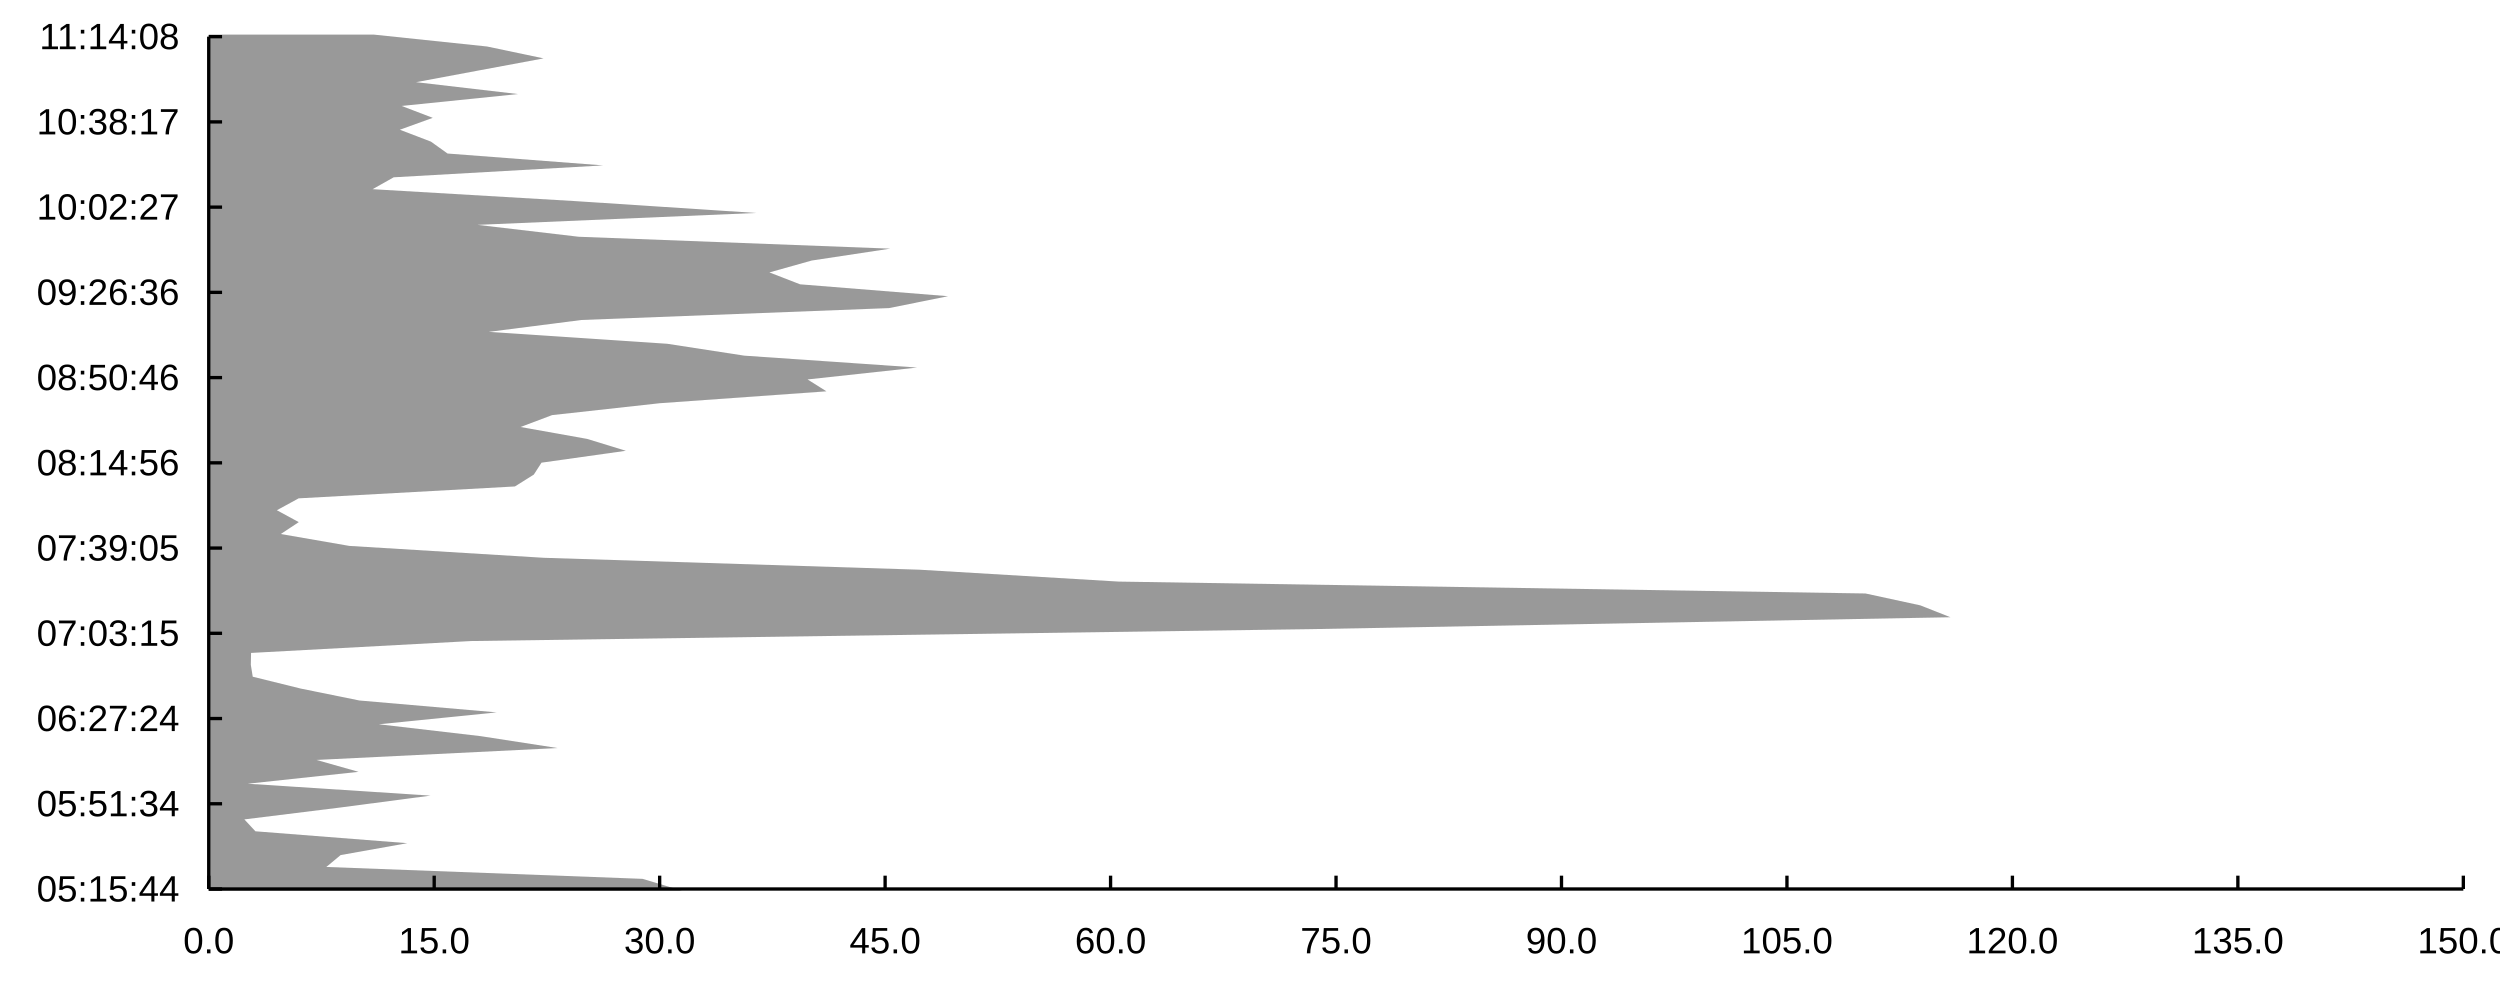
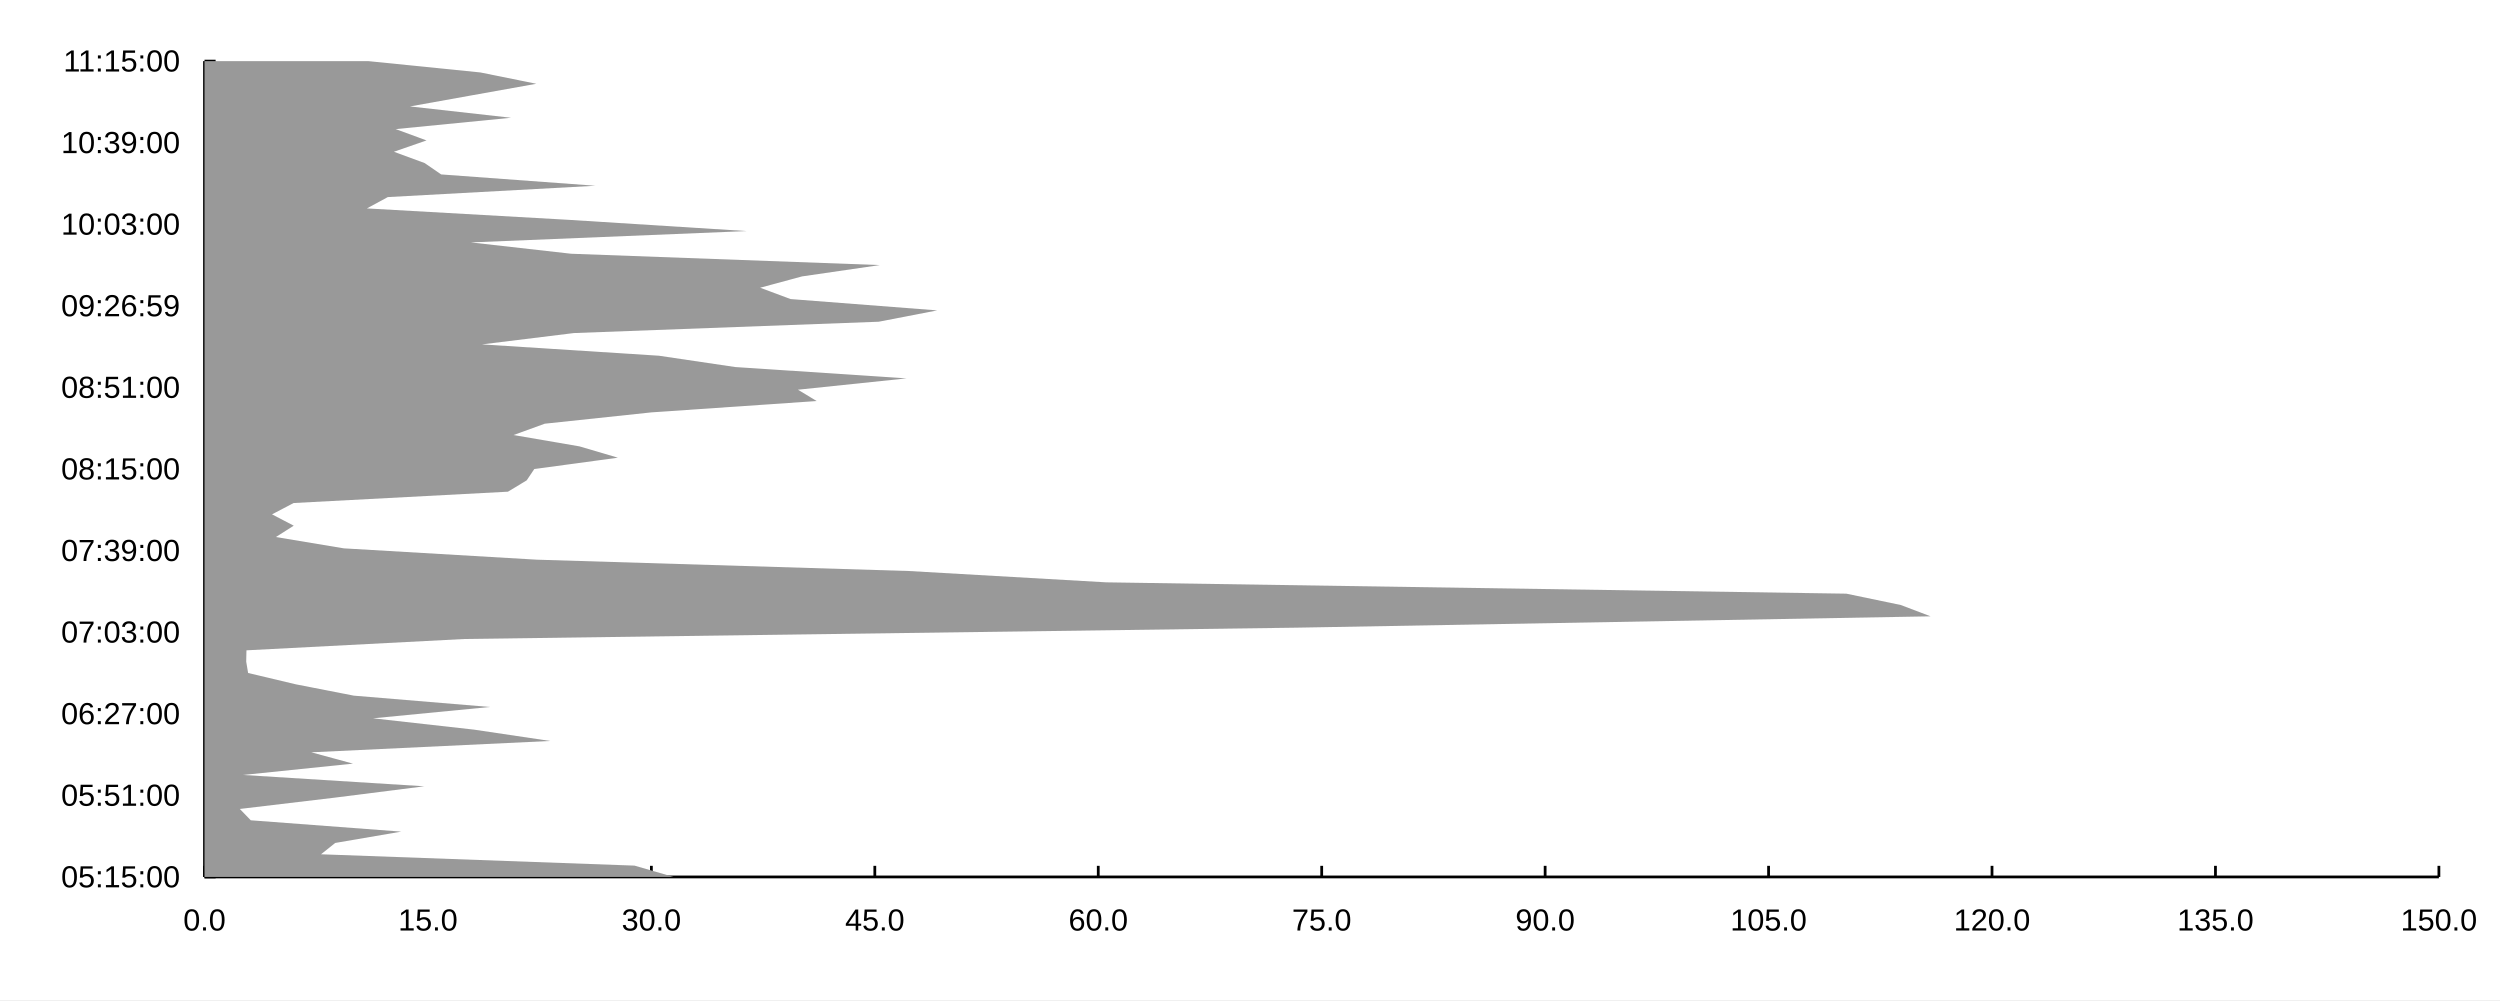
- <svg xmlns="http://www.w3.org/2000/svg" width="1000" height="400">
-   <rect width="1000" height="400" fill="#ffffffff" />
-   <path d="M272.819 356.298 L257.048 351.541 L130.528 346.785 L136.255 342.029 L162.912 337.272 L102.167 332.516 L97.744 327.76 L136.136 323.003 L172.208 318.247 L99.076 313.491 L143.42 308.734 L126.604 303.978 L223.024 299.222 L192.292 294.465 L151.526 289.709 L198.682 284.953 L143.75 280.196 L120.349 275.44 L101.095 270.684 L100.33 265.927 L100.426 261.171 L188.453 256.415 L524.335 251.658 L780.184 246.902 L768.131 242.146 L746.164 237.389 L447.472 232.633 L367.714 227.877 L217.589 223.121 L139.735 218.364 L112.308 213.608 L119.512 208.852 L110.747 204.095 L119.46 199.339 L205.966 194.583 L213.535 189.826 L216.603 185.07 L250.343 180.314 L234.833 175.557 L208.222 170.801 L220.834 166.045 L263.919 161.288 L330.576 156.532 L323.026 151.776 L366.857 147.019 L297.723 142.263 L266.88 137.507 L195.479 132.75 L232.609 127.994 L355.617 123.238 L379.237 118.481 L320.028 113.725 L307.76 108.969 L324.691 104.212 L356.097 99.456 L231.461 94.7 L190.994 89.943 L302.373 85.187 L229.904 80.431 L149.036 75.674 L157.481 70.918 L241.289 66.162 L179.013 61.406 L172.367 56.649 L159.939 51.893 L173.102 47.136 L160.66 42.38 L207.226 37.624 L166.436 32.867 L191.902 28.111 L217.425 23.355 L194.823 18.599 L149.539 13.842 L83.494 13.842 L83.494 18.599 L83.494 23.355 L83.494 28.111 L83.494 32.867 L83.494 37.624 L83.494 42.38 L83.494 47.136 L83.494 51.893 L83.494 56.649 L83.494 61.406 L83.494 66.162 L83.494 70.918 L83.494 75.674 L83.494 80.431 L83.494 85.187 L83.494 89.943 L83.494 94.7 L83.494 99.456 L83.494 104.212 L83.494 108.969 L83.494 113.725 L83.494 118.481 L83.494 123.238 L83.494 127.994 L83.494 132.75 L83.494 137.507 L83.494 142.263 L83.494 147.019 L83.494 151.776 L83.494 156.532 L83.494 161.288 L83.494 166.045 L83.494 170.801 L83.494 175.557 L83.494 180.314 L83.494 185.07 L83.494 189.826 L83.494 194.583 L83.494 199.339 L83.494 204.095 L83.494 208.852 L83.494 213.608 L83.494 218.364 L83.494 223.121 L83.494 227.877 L83.494 232.633 L83.494 237.389 L83.494 242.146 L83.494 246.902 L83.494 251.658 L83.494 256.415 L83.494 261.171 L83.494 265.927 L83.494 270.684 L83.494 275.44 L83.494 280.196 L83.494 284.953 L83.494 289.709 L83.494 294.465 L83.494 299.222 L83.494 303.978 L83.494 308.734 L83.494 313.491 L83.494 318.247 L83.494 323.003 L83.494 327.76 L83.494 332.516 L83.494 337.272 L83.494 342.029 L83.494 346.785 L83.494 351.541 L83.494 356.298 Z" fill="#999999ff" />
-   <path d="M83.494 355.6 L985.333 355.6 " fill="none" stroke-width="1.333" stroke="#000000ff" />
-   <path d="M83.494 355.6 L83.494 350.267 " fill="none" stroke-width="1.333" stroke="#000000ff" />
-   <path d="M173.678 355.6 L173.678 350.267 " fill="none" stroke-width="1.333" stroke="#000000ff" />
-   <path d="M263.862 355.6 L263.862 350.267 " fill="none" stroke-width="1.333" stroke="#000000ff" />
-   <path d="M354.046 355.6 L354.046 350.267 " fill="none" stroke-width="1.333" stroke="#000000ff" />
-   <path d="M444.23 355.6 L444.23 350.267 " fill="none" stroke-width="1.333" stroke="#000000ff" />
-   <path d="M534.414 355.6 L534.414 350.267 " fill="none" stroke-width="1.333" stroke="#000000ff" />
-   <path d="M624.598 355.6 L624.598 350.267 " fill="none" stroke-width="1.333" stroke="#000000ff" />
-   <path d="M714.781 355.6 L714.781 350.267 " fill="none" stroke-width="1.333" stroke="#000000ff" />
-   <path d="M804.965 355.6 L804.965 350.267 " fill="none" stroke-width="1.333" stroke="#000000ff" />
-   <path d="M895.149 355.6 L895.149 350.267 " fill="none" stroke-width="1.333" stroke="#000000ff" />
-   <path d="M985.333 355.6 L985.333 350.267 " fill="none" stroke-width="1.333" stroke="#000000ff" />
-   <text x="73.298" y="381.333" fill="#000000ff" font-size="14.667" font-family="Arial,Helvetica,'Helvetica Neue',sans-serif" font-weight="500">0.0</text>
-   <text x="159.404" y="381.333" fill="#000000ff" font-size="14.667" font-family="Arial,Helvetica,'Helvetica Neue',sans-serif" font-weight="500">15.0</text>
-   <text x="249.588" y="381.333" fill="#000000ff" font-size="14.667" font-family="Arial,Helvetica,'Helvetica Neue',sans-serif" font-weight="500">30.0</text>
-   <text x="339.772" y="381.333" fill="#000000ff" font-size="14.667" font-family="Arial,Helvetica,'Helvetica Neue',sans-serif" font-weight="500">45.0</text>
-   <text x="429.956" y="381.333" fill="#000000ff" font-size="14.667" font-family="Arial,Helvetica,'Helvetica Neue',sans-serif" font-weight="500">60.0</text>
-   <text x="520.14" y="381.333" fill="#000000ff" font-size="14.667" font-family="Arial,Helvetica,'Helvetica Neue',sans-serif" font-weight="500">75.0</text>
-   <text x="610.324" y="381.333" fill="#000000ff" font-size="14.667" font-family="Arial,Helvetica,'Helvetica Neue',sans-serif" font-weight="500">90.0</text>
-   <text x="696.43" y="381.333" fill="#000000ff" font-size="14.667" font-family="Arial,Helvetica,'Helvetica Neue',sans-serif" font-weight="500">105.0</text>
-   <text x="786.614" y="381.333" fill="#000000ff" font-size="14.667" font-family="Arial,Helvetica,'Helvetica Neue',sans-serif" font-weight="500">120.0</text>
-   <text x="876.798" y="381.333" fill="#000000ff" font-size="14.667" font-family="Arial,Helvetica,'Helvetica Neue',sans-serif" font-weight="500">135.0</text>
-   <text x="966.982" y="381.333" fill="#000000ff" font-size="14.667" font-family="Arial,Helvetica,'Helvetica Neue',sans-serif" font-weight="500">150.0</text>
-   <path d="M83.494 355.6 L83.494 14.667 " fill="none" stroke-width="1.333" stroke="#000000ff" />
-   <path d="M83.494 355.6 L88.827 355.6 " fill="none" stroke-width="1.333" stroke="#000000ff" />
-   <path d="M83.494 321.507 L88.827 321.507 " fill="none" stroke-width="1.333" stroke="#000000ff" />
-   <path d="M83.494 287.413 L88.827 287.413 " fill="none" stroke-width="1.333" stroke="#000000ff" />
-   <path d="M83.494 253.32 L88.827 253.32 " fill="none" stroke-width="1.333" stroke="#000000ff" />
-   <path d="M83.494 219.227 L88.827 219.227 " fill="none" stroke-width="1.333" stroke="#000000ff" />
-   <path d="M83.494 185.133 L88.827 185.133 " fill="none" stroke-width="1.333" stroke="#000000ff" />
-   <path d="M83.494 151.04 L88.827 151.04 " fill="none" stroke-width="1.333" stroke="#000000ff" />
-   <path d="M83.494 116.947 L88.827 116.947 " fill="none" stroke-width="1.333" stroke="#000000ff" />
-   <path d="M83.494 82.853 L88.827 82.853 " fill="none" stroke-width="1.333" stroke="#000000ff" />
-   <path d="M83.494 48.76 L88.827 48.76 " fill="none" stroke-width="1.333" stroke="#000000ff" />
-   <path d="M83.494 14.667 L88.827 14.667 " fill="none" stroke-width="1.333" stroke="#000000ff" />
-   <text x="14.667" y="360.6" fill="#000000ff" font-size="14.667" font-family="Arial,Helvetica,'Helvetica Neue',sans-serif" font-weight="500">05:15:44</text>
-   <text x="14.667" y="326.507" fill="#000000ff" font-size="14.667" font-family="Arial,Helvetica,'Helvetica Neue',sans-serif" font-weight="500">05:51:34</text>
-   <text x="14.667" y="292.413" fill="#000000ff" font-size="14.667" font-family="Arial,Helvetica,'Helvetica Neue',sans-serif" font-weight="500">06:27:24</text>
-   <text x="14.667" y="258.32" fill="#000000ff" font-size="14.667" font-family="Arial,Helvetica,'Helvetica Neue',sans-serif" font-weight="500">07:03:15</text>
-   <text x="14.667" y="224.227" fill="#000000ff" font-size="14.667" font-family="Arial,Helvetica,'Helvetica Neue',sans-serif" font-weight="500">07:39:05</text>
-   <text x="14.667" y="190.133" fill="#000000ff" font-size="14.667" font-family="Arial,Helvetica,'Helvetica Neue',sans-serif" font-weight="500">08:14:56</text>
-   <text x="14.667" y="156.04" fill="#000000ff" font-size="14.667" font-family="Arial,Helvetica,'Helvetica Neue',sans-serif" font-weight="500">08:50:46</text>
-   <text x="14.667" y="121.947" fill="#000000ff" font-size="14.667" font-family="Arial,Helvetica,'Helvetica Neue',sans-serif" font-weight="500">09:26:36</text>
-   <text x="14.667" y="87.853" fill="#000000ff" font-size="14.667" font-family="Arial,Helvetica,'Helvetica Neue',sans-serif" font-weight="500">10:02:27</text>
-   <text x="14.667" y="53.76" fill="#000000ff" font-size="14.667" font-family="Arial,Helvetica,'Helvetica Neue',sans-serif" font-weight="500">10:38:17</text>
-   <text x="15.76" y="19.667" fill="#000000ff" font-size="14.667" font-family="Arial,Helvetica,'Helvetica Neue',sans-serif" font-weight="500">11:14:08</text>
+ <svg xmlns="http://www.w3.org/2000/svg" width="1200" height="480">
+   <rect width="1200" height="480" fill="#ffffff" fill-opacity="1" />
+   <path d="M98.16 420.933 L1170.67 420.933 " fill="none" stroke-width="1.333" stroke="#000000ff" />
+   <path d="M98.16 420.933 L98.16 415.6 " fill="none" stroke-width="1.333" stroke="#000000ff" />
+   <path d="M205.411 420.933 L205.411 415.6 " fill="none" stroke-width="1.333" stroke="#000000ff" />
+   <path d="M312.662 420.933 L312.662 415.6 " fill="none" stroke-width="1.333" stroke="#000000ff" />
+   <path d="M419.912 420.933 L419.912 415.6 " fill="none" stroke-width="1.333" stroke="#000000ff" />
+   <path d="M527.163 420.933 L527.163 415.6 " fill="none" stroke-width="1.333" stroke="#000000ff" />
+   <path d="M634.414 420.933 L634.414 415.6 " fill="none" stroke-width="1.333" stroke="#000000ff" />
+   <path d="M741.664 420.933 L741.664 415.6 " fill="none" stroke-width="1.333" stroke="#000000ff" />
+   <path d="M848.915 420.933 L848.915 415.6 " fill="none" stroke-width="1.333" stroke="#000000ff" />
+   <path d="M956.165 420.933 L956.165 415.6 " fill="none" stroke-width="1.333" stroke="#000000ff" />
+   <path d="M1063.42 420.933 L1063.42 415.6 " fill="none" stroke-width="1.333" stroke="#000000ff" />
+   <path d="M1170.67 420.933 L1170.67 415.6 " fill="none" stroke-width="1.333" stroke="#000000ff" />
+   <text x="87.965" y="446.667" fill="#000000ff" font-size="14.667" font-family="Arial,Helvetica,'Helvetica Neue',sans-serif" font-weight="500">0.0</text>
+   <text x="191.138" y="446.667" fill="#000000ff" font-size="14.667" font-family="Arial,Helvetica,'Helvetica Neue',sans-serif" font-weight="500">15.0</text>
+   <text x="298.388" y="446.667" fill="#000000ff" font-size="14.667" font-family="Arial,Helvetica,'Helvetica Neue',sans-serif" font-weight="500">30.0</text>
+   <text x="405.639" y="446.667" fill="#000000ff" font-size="14.667" font-family="Arial,Helvetica,'Helvetica Neue',sans-serif" font-weight="500">45.0</text>
+   <text x="512.889" y="446.667" fill="#000000ff" font-size="14.667" font-family="Arial,Helvetica,'Helvetica Neue',sans-serif" font-weight="500">60.0</text>
+   <text x="620.14" y="446.667" fill="#000000ff" font-size="14.667" font-family="Arial,Helvetica,'Helvetica Neue',sans-serif" font-weight="500">75.0</text>
+   <text x="727.391" y="446.667" fill="#000000ff" font-size="14.667" font-family="Arial,Helvetica,'Helvetica Neue',sans-serif" font-weight="500">90.0</text>
+   <text x="830.563" y="446.667" fill="#000000ff" font-size="14.667" font-family="Arial,Helvetica,'Helvetica Neue',sans-serif" font-weight="500">105.0</text>
+   <text x="937.814" y="446.667" fill="#000000ff" font-size="14.667" font-family="Arial,Helvetica,'Helvetica Neue',sans-serif" font-weight="500">120.0</text>
+   <text x="1045.065" y="446.667" fill="#000000ff" font-size="14.667" font-family="Arial,Helvetica,'Helvetica Neue',sans-serif" font-weight="500">135.0</text>
+   <text x="1152.315" y="446.667" fill="#000000ff" font-size="14.667" font-family="Arial,Helvetica,'Helvetica Neue',sans-serif" font-weight="500">150.0</text>
+   <path d="M98.16 420.933 L98.16 29.333 " fill="none" stroke-width="1.333" stroke="#000000ff" />
+   <path d="M98.16 420.933 L103.494 420.933 " fill="none" stroke-width="1.333" stroke="#000000ff" />
+   <path d="M98.16 381.773 L103.494 381.773 " fill="none" stroke-width="1.333" stroke="#000000ff" />
+   <path d="M98.16 342.613 L103.494 342.613 " fill="none" stroke-width="1.333" stroke="#000000ff" />
+   <path d="M98.16 303.453 L103.494 303.453 " fill="none" stroke-width="1.333" stroke="#000000ff" />
+   <path d="M98.16 264.293 L103.494 264.293 " fill="none" stroke-width="1.333" stroke="#000000ff" />
+   <path d="M98.16 225.133 L103.494 225.133 " fill="none" stroke-width="1.333" stroke="#000000ff" />
+   <path d="M98.16 185.973 L103.494 185.973 " fill="none" stroke-width="1.333" stroke="#000000ff" />
+   <path d="M98.16 146.813 L103.494 146.813 " fill="none" stroke-width="1.333" stroke="#000000ff" />
+   <path d="M98.16 107.653 L103.494 107.653 " fill="none" stroke-width="1.333" stroke="#000000ff" />
+   <path d="M98.16 68.493 L103.494 68.493 " fill="none" stroke-width="1.333" stroke="#000000ff" />
+   <path d="M98.16 29.333 L103.494 29.333 " fill="none" stroke-width="1.333" stroke="#000000ff" />
+   <text x="29.333" y="425.933" fill="#000000ff" font-size="14.667" font-family="Arial,Helvetica,'Helvetica Neue',sans-serif" font-weight="500">05:15:00</text>
+   <text x="29.333" y="386.773" fill="#000000ff" font-size="14.667" font-family="Arial,Helvetica,'Helvetica Neue',sans-serif" font-weight="500">05:51:00</text>
+   <text x="29.333" y="347.613" fill="#000000ff" font-size="14.667" font-family="Arial,Helvetica,'Helvetica Neue',sans-serif" font-weight="500">06:27:00</text>
+   <text x="29.333" y="308.453" fill="#000000ff" font-size="14.667" font-family="Arial,Helvetica,'Helvetica Neue',sans-serif" font-weight="500">07:03:00</text>
+   <text x="29.333" y="269.293" fill="#000000ff" font-size="14.667" font-family="Arial,Helvetica,'Helvetica Neue',sans-serif" font-weight="500">07:39:00</text>
+   <text x="29.333" y="230.133" fill="#000000ff" font-size="14.667" font-family="Arial,Helvetica,'Helvetica Neue',sans-serif" font-weight="500">08:15:00</text>
+   <text x="29.333" y="190.973" fill="#000000ff" font-size="14.667" font-family="Arial,Helvetica,'Helvetica Neue',sans-serif" font-weight="500">08:51:00</text>
+   <text x="29.333" y="151.813" fill="#000000ff" font-size="14.667" font-family="Arial,Helvetica,'Helvetica Neue',sans-serif" font-weight="500">09:26:59</text>
+   <text x="29.333" y="112.653" fill="#000000ff" font-size="14.667" font-family="Arial,Helvetica,'Helvetica Neue',sans-serif" font-weight="500">10:03:00</text>
+   <text x="29.333" y="73.493" fill="#000000ff" font-size="14.667" font-family="Arial,Helvetica,'Helvetica Neue',sans-serif" font-weight="500">10:39:00</text>
+   <text x="30.427" y="34.333" fill="#000000ff" font-size="14.667" font-family="Arial,Helvetica,'Helvetica Neue',sans-serif" font-weight="500">11:15:00</text>
+   <path d="M323.314 420.933 L304.558 415.494 L154.095 410.056 L160.906 404.617 L192.608 399.178 L120.368 393.739 L115.108 388.3 L160.765 382.861 L203.664 377.422 L116.692 371.983 L169.427 366.544 L149.428 361.106 L264.096 355.667 L227.548 350.228 L179.068 344.789 L235.147 339.35 L169.82 333.911 L141.99 328.472 L119.093 323.033 L118.182 317.594 L118.297 312.156 L222.983 306.717 L622.427 301.278 L926.695 295.839 L912.36 290.4 L886.236 284.961 L531.019 279.522 L436.168 274.083 L257.632 268.644 L165.044 263.206 L132.427 257.767 L140.995 252.328 L130.571 246.889 L140.933 241.45 L243.81 236.011 L252.811 230.572 L256.46 225.133 L296.585 219.694 L278.14 214.256 L246.493 208.817 L261.491 203.378 L312.729 197.939 L392.001 192.5 L383.023 187.061 L435.148 181.622 L352.931 176.183 L316.252 170.744 L231.338 165.306 L275.495 159.867 L421.781 154.428 L449.871 148.989 L379.457 143.55 L364.868 138.111 L385.002 132.672 L422.351 127.233 L274.129 121.794 L226.005 116.356 L358.461 110.917 L272.278 105.478 L176.106 100.039 L186.149 94.6 L285.818 89.161 L211.756 83.722 L203.853 78.283 L189.072 72.844 L204.726 67.406 L189.93 61.967 L245.308 56.528 L196.799 51.089 L227.084 45.65 L257.438 40.211 L230.558 34.772 L176.705 29.333 L98.16 29.333 L98.16 34.772 L98.16 40.211 L98.16 45.65 L98.16 51.089 L98.16 56.528 L98.16 61.967 L98.16 67.406 L98.16 72.844 L98.16 78.283 L98.16 83.722 L98.16 89.161 L98.16 94.6 L98.16 100.039 L98.16 105.478 L98.16 110.917 L98.16 116.356 L98.16 121.794 L98.16 127.233 L98.16 132.672 L98.16 138.111 L98.16 143.55 L98.16 148.989 L98.16 154.428 L98.16 159.867 L98.16 165.306 L98.16 170.744 L98.16 176.183 L98.16 181.622 L98.16 187.061 L98.16 192.5 L98.16 197.939 L98.16 203.378 L98.16 208.817 L98.16 214.256 L98.16 219.694 L98.16 225.133 L98.16 230.572 L98.16 236.011 L98.16 241.45 L98.16 246.889 L98.16 252.328 L98.16 257.767 L98.16 263.206 L98.16 268.644 L98.16 274.083 L98.16 279.522 L98.16 284.961 L98.16 290.4 L98.16 295.839 L98.16 301.278 L98.16 306.717 L98.16 312.156 L98.16 317.594 L98.16 323.033 L98.16 328.472 L98.16 333.911 L98.16 339.35 L98.16 344.789 L98.16 350.228 L98.16 355.667 L98.16 361.106 L98.16 366.544 L98.16 371.983 L98.16 377.422 L98.16 382.861 L98.16 388.3 L98.16 393.739 L98.16 399.178 L98.16 404.617 L98.16 410.056 L98.16 415.494 L98.16 420.933 Z" fill="#999999" fill-opacity="1" />
</svg>
